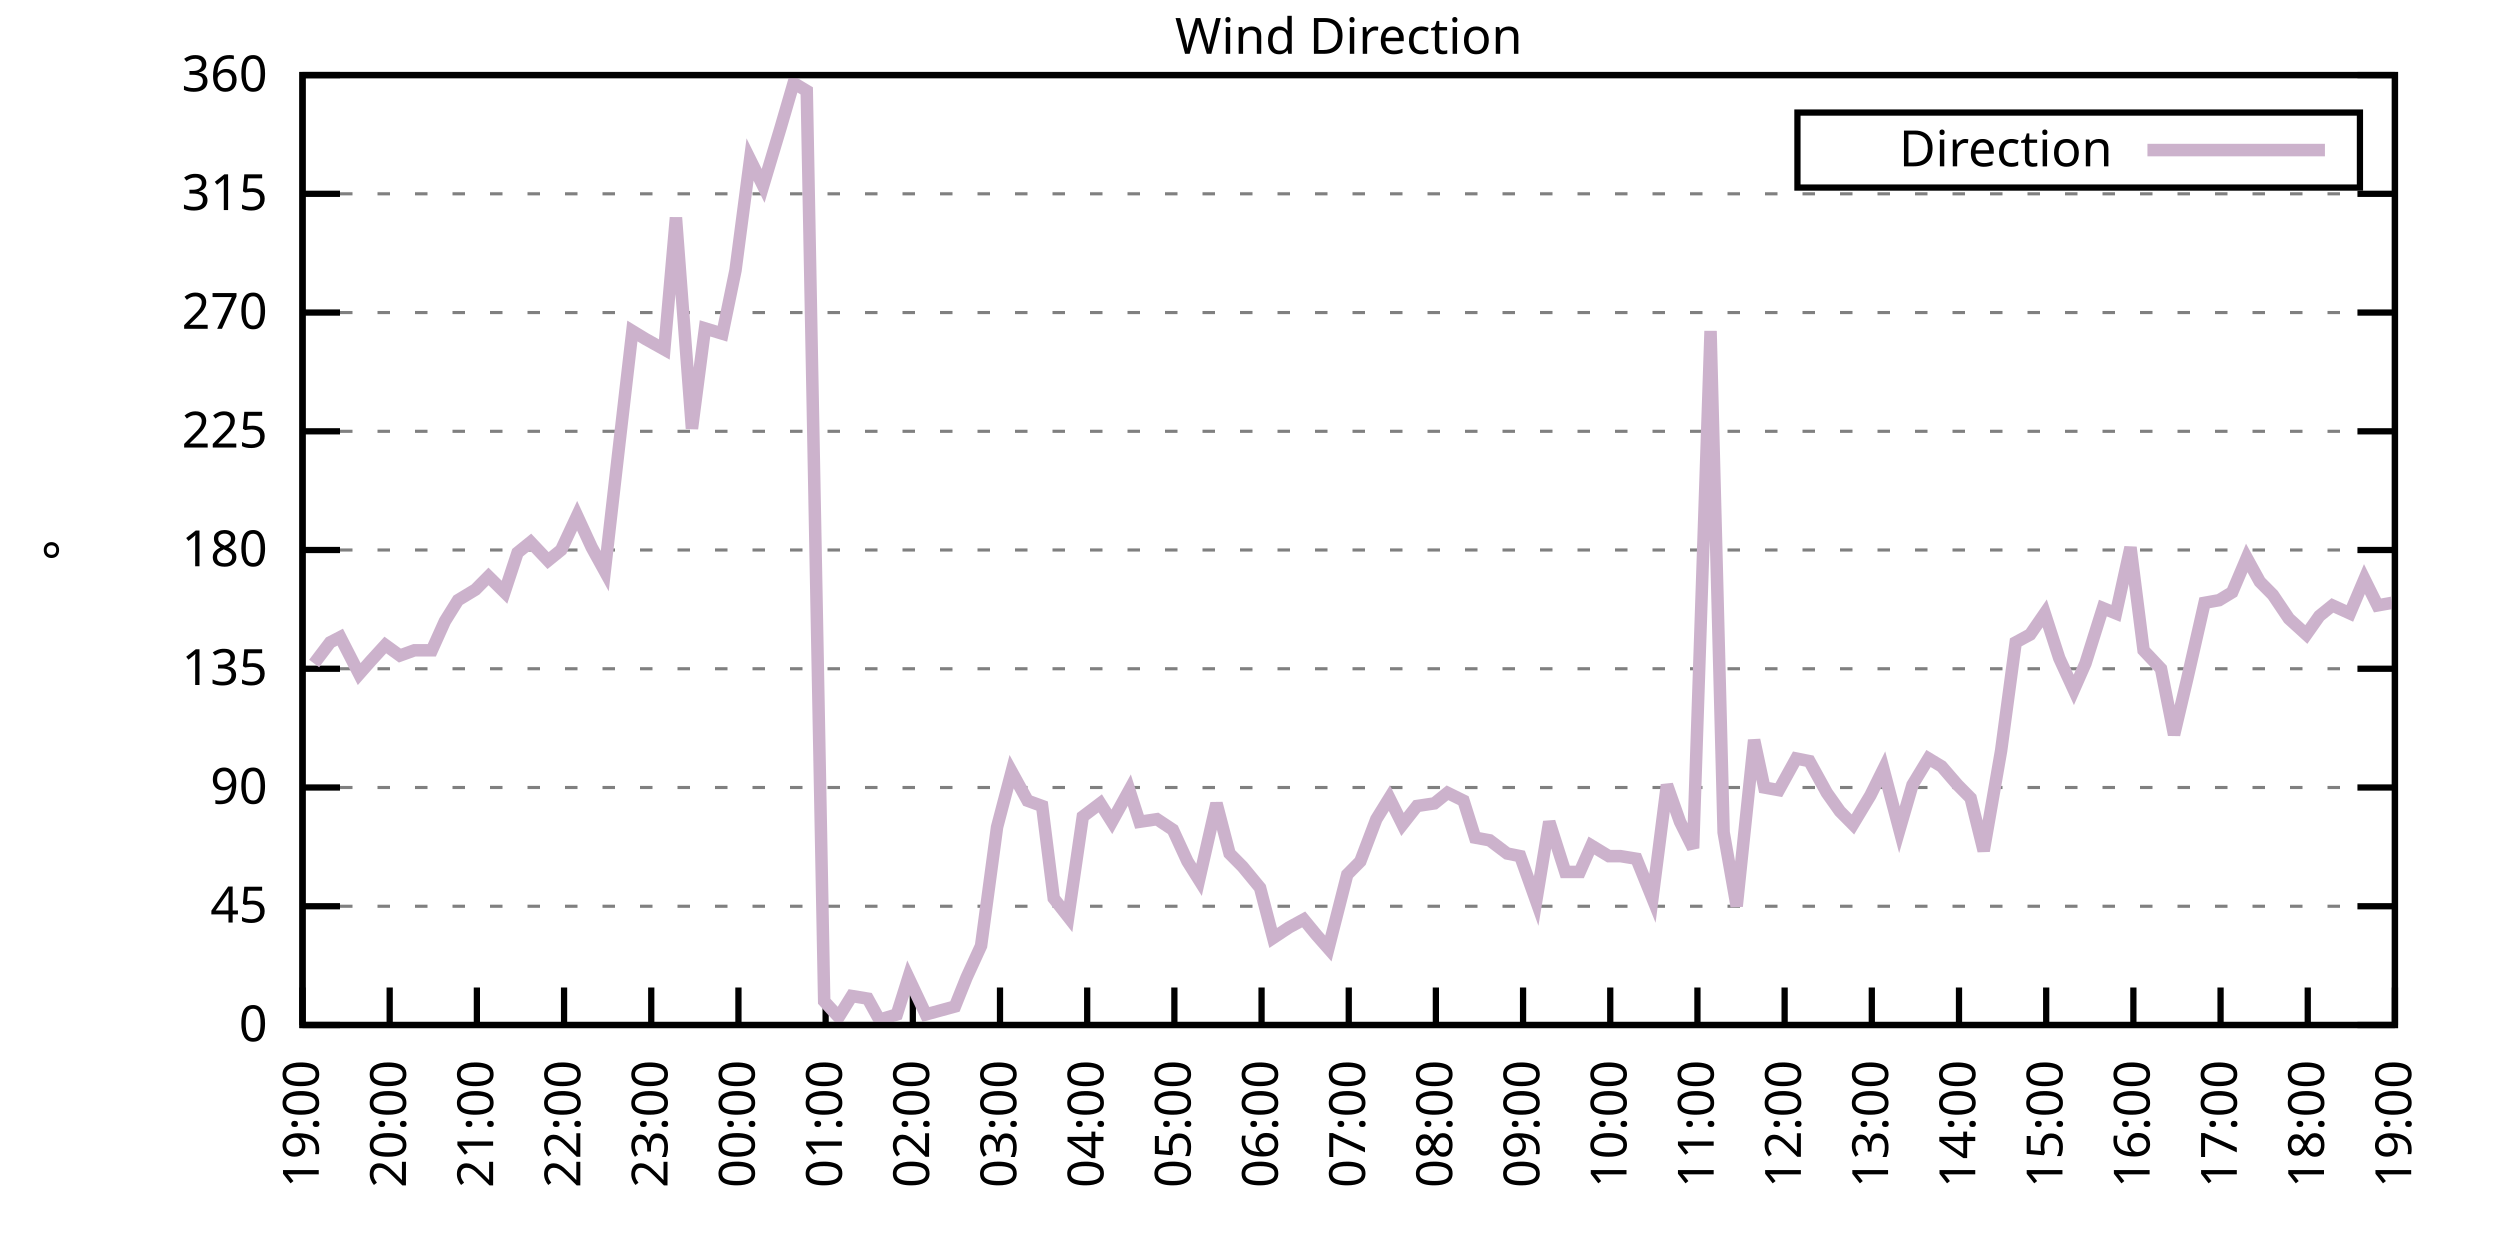
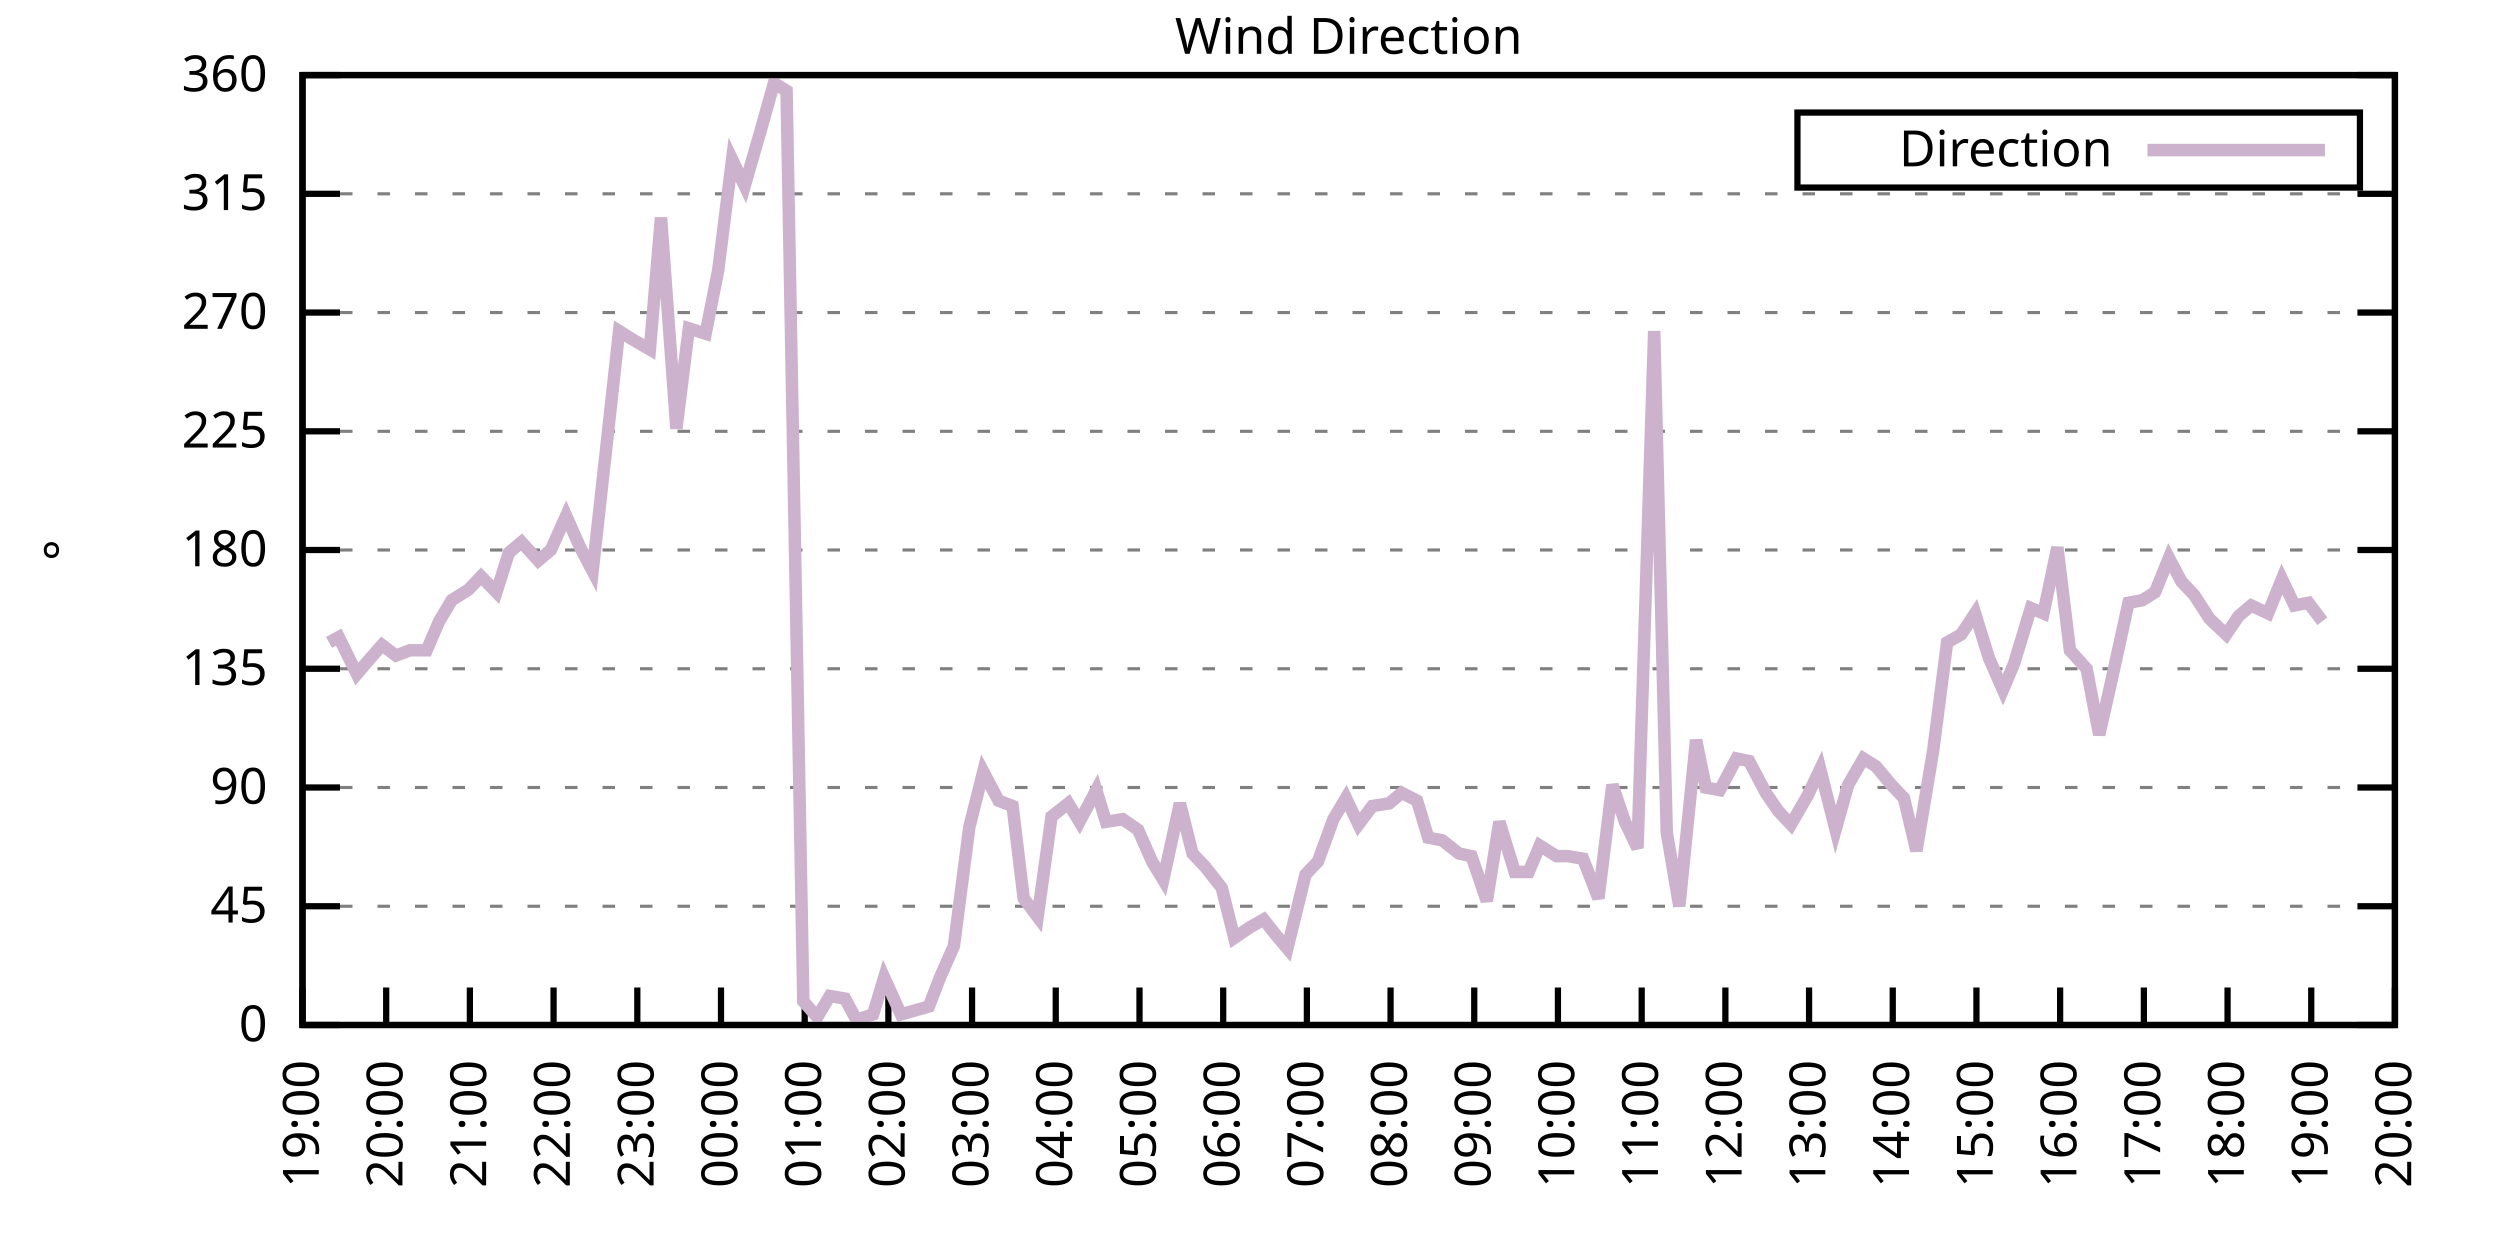
<svg xmlns="http://www.w3.org/2000/svg" xmlns:xlink="http://www.w3.org/1999/xlink" width="400" height="200" viewBox="0 0 400 200">
  <g id="gnuplot_canvas">
    <rect x="0" y="0" width="400" height="200" fill="none" />
    <defs>
      <circle id="gpDot" r="0.5" stroke-width="0.5" stroke="currentColor" />
      <path id="gpPt0" stroke-width="0.333" stroke="currentColor" d="M-1,0 h2 M0,-1 v2" />
      <path id="gpPt1" stroke-width="0.333" stroke="currentColor" d="M-1,-1 L1,1 M1,-1 L-1,1" />
      <path id="gpPt2" stroke-width="0.333" stroke="currentColor" d="M-1,0 L1,0 M0,-1 L0,1 M-1,-1 L1,1 M-1,1 L1,-1" />
      <rect id="gpPt3" stroke-width="0.333" stroke="currentColor" x="-1" y="-1" width="2" height="2" />
      <rect id="gpPt4" stroke-width="0.333" stroke="currentColor" fill="currentColor" x="-1" y="-1" width="2" height="2" />
      <circle id="gpPt5" stroke-width="0.333" stroke="currentColor" cx="0" cy="0" r="1" />
      <use xlink:href="#gpPt5" id="gpPt6" fill="currentColor" stroke="none" />
      <path id="gpPt7" stroke-width="0.333" stroke="currentColor" d="M0,-1.33 L-1.33,0.67 L1.33,0.67 z" />
      <use xlink:href="#gpPt7" id="gpPt8" fill="currentColor" stroke="none" />
      <use xlink:href="#gpPt7" id="gpPt9" stroke="currentColor" transform="rotate(180)" />
      <use xlink:href="#gpPt9" id="gpPt10" fill="currentColor" stroke="none" />
      <use xlink:href="#gpPt3" id="gpPt11" stroke="currentColor" transform="rotate(45)" />
      <use xlink:href="#gpPt11" id="gpPt12" fill="currentColor" stroke="none" />
      <path id="gpPt13" stroke-width="0.333" stroke="currentColor" d="M0,1.330 L1.265,0.411 L0.782,-1.067 L-0.782,-1.076 L-1.265,0.411 z" />
      <use xlink:href="#gpPt13" id="gpPt14" fill="currentColor" stroke="none" />
      <filter id="textbox" filterUnits="objectBoundingBox" x="0" y="0" height="1" width="1">
        <feFlood flood-color="white" flood-opacity="1" result="bgnd" />
        <feComposite in="SourceGraphic" in2="bgnd" operator="atop" />
      </filter>
      <filter id="greybox" filterUnits="objectBoundingBox" x="0" y="0" height="1" width="1">
        <feFlood flood-color="lightgrey" flood-opacity="1" result="grey" />
        <feComposite in="SourceGraphic" in2="grey" operator="atop" />
      </filter>
    </defs>
    <g fill="none" color="white" stroke="currentColor" stroke-width="1.00" stroke-linecap="butt" stroke-linejoin="miter">
</g>
    <g fill="none" color="black" stroke="currentColor" stroke-width="1.00" stroke-linecap="butt" stroke-linejoin="miter">
      <g stroke="none" shape-rendering="crispEdges">
        <polygon fill="rgb(255, 255, 255)" points="48.40,164.00 383.18,164.00 383.18,12.02 48.40,12.02 " />
      </g>
    </g>
    <g fill="none" color="black" stroke="currentColor" stroke-width="1.00" stroke-linecap="butt" stroke-linejoin="miter">
</g>
    <g fill="none" color="black" stroke="black" stroke-width="0.50" stroke-linecap="butt" stroke-linejoin="miter">
</g>
    <g fill="none" color="gray" stroke="currentColor" stroke-width="0.50" stroke-linecap="butt" stroke-linejoin="miter">
      <path stroke="gray" stroke-dasharray="2,4" class="gridline" d="M48.40,164.00 L383.19,164.00  " />
    </g>
    <g fill="none" color="gray" stroke="gray" stroke-width="1.00" stroke-linecap="butt" stroke-linejoin="miter">
</g>
    <g fill="none" color="black" stroke="currentColor" stroke-width="1.00" stroke-linecap="butt" stroke-linejoin="miter">
      <path stroke="black" d="M48.40,164.00 L54.40,164.00 M383.19,164.00 L377.19,164.00  " />
      <g transform="translate(42.80,166.60)" stroke="none" fill="black" font-family="Sans" font-size="8.00" text-anchor="end">
        <text>
          <tspan font-family="Sans"> 0</tspan>
        </text>
      </g>
    </g>
    <g fill="none" color="black" stroke="currentColor" stroke-width="1.00" stroke-linecap="butt" stroke-linejoin="miter">
</g>
    <g fill="none" color="black" stroke="black" stroke-width="0.50" stroke-linecap="butt" stroke-linejoin="miter">
</g>
    <g fill="none" color="gray" stroke="currentColor" stroke-width="0.50" stroke-linecap="butt" stroke-linejoin="miter">
      <path stroke="gray" stroke-dasharray="2,4" class="gridline" d="M48.40,145.00 L383.19,145.00  " />
    </g>
    <g fill="none" color="gray" stroke="gray" stroke-width="1.00" stroke-linecap="butt" stroke-linejoin="miter">
</g>
    <g fill="none" color="black" stroke="currentColor" stroke-width="1.00" stroke-linecap="butt" stroke-linejoin="miter">
      <path stroke="black" d="M48.40,145.00 L54.40,145.00 M383.19,145.00 L377.19,145.00  " />
      <g transform="translate(42.80,147.60)" stroke="none" fill="black" font-family="Sans" font-size="8.00" text-anchor="end">
        <text>
          <tspan font-family="Sans"> 45</tspan>
        </text>
      </g>
    </g>
    <g fill="none" color="black" stroke="currentColor" stroke-width="1.00" stroke-linecap="butt" stroke-linejoin="miter">
</g>
    <g fill="none" color="black" stroke="black" stroke-width="0.50" stroke-linecap="butt" stroke-linejoin="miter">
</g>
    <g fill="none" color="gray" stroke="currentColor" stroke-width="0.50" stroke-linecap="butt" stroke-linejoin="miter">
      <path stroke="gray" stroke-dasharray="2,4" class="gridline" d="M48.40,126.00 L383.19,126.00  " />
    </g>
    <g fill="none" color="gray" stroke="gray" stroke-width="1.00" stroke-linecap="butt" stroke-linejoin="miter">
</g>
    <g fill="none" color="black" stroke="currentColor" stroke-width="1.00" stroke-linecap="butt" stroke-linejoin="miter">
      <path stroke="black" d="M48.40,126.00 L54.40,126.00 M383.19,126.00 L377.19,126.00  " />
      <g transform="translate(42.80,128.60)" stroke="none" fill="black" font-family="Sans" font-size="8.00" text-anchor="end">
        <text>
          <tspan font-family="Sans"> 90</tspan>
        </text>
      </g>
    </g>
    <g fill="none" color="black" stroke="currentColor" stroke-width="1.00" stroke-linecap="butt" stroke-linejoin="miter">
</g>
    <g fill="none" color="black" stroke="black" stroke-width="0.50" stroke-linecap="butt" stroke-linejoin="miter">
</g>
    <g fill="none" color="gray" stroke="currentColor" stroke-width="0.50" stroke-linecap="butt" stroke-linejoin="miter">
      <path stroke="gray" stroke-dasharray="2,4" class="gridline" d="M48.40,107.00 L383.19,107.00  " />
    </g>
    <g fill="none" color="gray" stroke="gray" stroke-width="1.00" stroke-linecap="butt" stroke-linejoin="miter">
</g>
    <g fill="none" color="black" stroke="currentColor" stroke-width="1.00" stroke-linecap="butt" stroke-linejoin="miter">
      <path stroke="black" d="M48.40,107.00 L54.40,107.00 M383.19,107.00 L377.19,107.00  " />
      <g transform="translate(42.80,109.60)" stroke="none" fill="black" font-family="Sans" font-size="8.00" text-anchor="end">
        <text>
          <tspan font-family="Sans"> 135</tspan>
        </text>
      </g>
    </g>
    <g fill="none" color="black" stroke="currentColor" stroke-width="1.00" stroke-linecap="butt" stroke-linejoin="miter">
</g>
    <g fill="none" color="black" stroke="black" stroke-width="0.50" stroke-linecap="butt" stroke-linejoin="miter">
</g>
    <g fill="none" color="gray" stroke="currentColor" stroke-width="0.50" stroke-linecap="butt" stroke-linejoin="miter">
      <path stroke="gray" stroke-dasharray="2,4" class="gridline" d="M48.40,88.00 L383.19,88.00  " />
    </g>
    <g fill="none" color="gray" stroke="gray" stroke-width="1.00" stroke-linecap="butt" stroke-linejoin="miter">
</g>
    <g fill="none" color="black" stroke="currentColor" stroke-width="1.00" stroke-linecap="butt" stroke-linejoin="miter">
      <path stroke="black" d="M48.40,88.00 L54.40,88.00 M383.19,88.00 L377.19,88.00  " />
      <g transform="translate(42.80,90.60)" stroke="none" fill="black" font-family="Sans" font-size="8.00" text-anchor="end">
        <text>
          <tspan font-family="Sans"> 180</tspan>
        </text>
      </g>
    </g>
    <g fill="none" color="black" stroke="currentColor" stroke-width="1.00" stroke-linecap="butt" stroke-linejoin="miter">
</g>
    <g fill="none" color="black" stroke="black" stroke-width="0.50" stroke-linecap="butt" stroke-linejoin="miter">
</g>
    <g fill="none" color="gray" stroke="currentColor" stroke-width="0.50" stroke-linecap="butt" stroke-linejoin="miter">
      <path stroke="gray" stroke-dasharray="2,4" class="gridline" d="M48.40,69.01 L383.19,69.01  " />
    </g>
    <g fill="none" color="gray" stroke="gray" stroke-width="1.00" stroke-linecap="butt" stroke-linejoin="miter">
</g>
    <g fill="none" color="black" stroke="currentColor" stroke-width="1.00" stroke-linecap="butt" stroke-linejoin="miter">
      <path stroke="black" d="M48.40,69.01 L54.40,69.01 M383.19,69.01 L377.19,69.01  " />
      <g transform="translate(42.80,71.61)" stroke="none" fill="black" font-family="Sans" font-size="8.00" text-anchor="end">
        <text>
          <tspan font-family="Sans"> 225</tspan>
        </text>
      </g>
    </g>
    <g fill="none" color="black" stroke="currentColor" stroke-width="1.00" stroke-linecap="butt" stroke-linejoin="miter">
</g>
    <g fill="none" color="black" stroke="black" stroke-width="0.50" stroke-linecap="butt" stroke-linejoin="miter">
</g>
    <g fill="none" color="gray" stroke="currentColor" stroke-width="0.50" stroke-linecap="butt" stroke-linejoin="miter">
      <path stroke="gray" stroke-dasharray="2,4" class="gridline" d="M48.40,50.01 L383.19,50.01  " />
    </g>
    <g fill="none" color="gray" stroke="gray" stroke-width="1.00" stroke-linecap="butt" stroke-linejoin="miter">
</g>
    <g fill="none" color="black" stroke="currentColor" stroke-width="1.00" stroke-linecap="butt" stroke-linejoin="miter">
      <path stroke="black" d="M48.40,50.01 L54.40,50.01 M383.19,50.01 L377.19,50.01  " />
      <g transform="translate(42.80,52.61)" stroke="none" fill="black" font-family="Sans" font-size="8.00" text-anchor="end">
        <text>
          <tspan font-family="Sans"> 270</tspan>
        </text>
      </g>
    </g>
    <g fill="none" color="black" stroke="currentColor" stroke-width="1.00" stroke-linecap="butt" stroke-linejoin="miter">
</g>
    <g fill="none" color="black" stroke="black" stroke-width="0.50" stroke-linecap="butt" stroke-linejoin="miter">
</g>
    <g fill="none" color="gray" stroke="currentColor" stroke-width="0.50" stroke-linecap="butt" stroke-linejoin="miter">
      <path stroke="gray" stroke-dasharray="2,4" class="gridline" d="M48.40,31.01 L383.19,31.01  " />
    </g>
    <g fill="none" color="gray" stroke="gray" stroke-width="1.00" stroke-linecap="butt" stroke-linejoin="miter">
</g>
    <g fill="none" color="black" stroke="currentColor" stroke-width="1.00" stroke-linecap="butt" stroke-linejoin="miter">
      <path stroke="black" d="M48.40,31.01 L54.40,31.01 M383.19,31.01 L377.19,31.01  " />
      <g transform="translate(42.80,33.61)" stroke="none" fill="black" font-family="Sans" font-size="8.00" text-anchor="end">
        <text>
          <tspan font-family="Sans"> 315</tspan>
        </text>
      </g>
    </g>
    <g fill="none" color="black" stroke="currentColor" stroke-width="1.00" stroke-linecap="butt" stroke-linejoin="miter">
</g>
    <g fill="none" color="black" stroke="black" stroke-width="0.50" stroke-linecap="butt" stroke-linejoin="miter">
</g>
    <g fill="none" color="gray" stroke="currentColor" stroke-width="0.50" stroke-linecap="butt" stroke-linejoin="miter">
      <path stroke="gray" stroke-dasharray="2,4" class="gridline" d="M48.40,12.01 L383.19,12.01  " />
    </g>
    <g fill="none" color="gray" stroke="gray" stroke-width="1.00" stroke-linecap="butt" stroke-linejoin="miter">
</g>
    <g fill="none" color="black" stroke="currentColor" stroke-width="1.00" stroke-linecap="butt" stroke-linejoin="miter">
      <path stroke="black" d="M48.40,12.01 L54.40,12.01 M383.19,12.01 L377.19,12.01  " />
      <g transform="translate(42.80,14.61)" stroke="none" fill="black" font-family="Sans" font-size="8.00" text-anchor="end">
        <text>
          <tspan font-family="Sans"> 360</tspan>
        </text>
      </g>
    </g>
    <g fill="none" color="black" stroke="currentColor" stroke-width="1.00" stroke-linecap="butt" stroke-linejoin="miter">
      <path stroke="black" d="M48.40,164.00 L48.40,158.00  " />
      <g transform="translate(51.00,169.60) rotate(270.00)" stroke="none" fill="black" font-family="Sans" font-size="8.00" text-anchor="end">
        <text>
          <tspan font-family="Sans">19:00</tspan>
        </text>
      </g>
    </g>
    <g fill="none" color="black" stroke="currentColor" stroke-width="1.00" stroke-linecap="butt" stroke-linejoin="miter">
-       <path stroke="black" d="M62.35,164.00 L62.35,158.00  " />
-       <g transform="translate(64.95,169.60) rotate(270.00)" stroke="none" fill="black" font-family="Sans" font-size="8.00" text-anchor="end">
+       <path stroke="black" d="M61.79,164.00 L61.79,158.00  " />
+       <g transform="translate(64.39,169.60) rotate(270.00)" stroke="none" fill="black" font-family="Sans" font-size="8.00" text-anchor="end">
        <text>
          <tspan font-family="Sans">20:00</tspan>
        </text>
      </g>
    </g>
    <g fill="none" color="black" stroke="currentColor" stroke-width="1.00" stroke-linecap="butt" stroke-linejoin="miter">
-       <path stroke="black" d="M76.30,164.00 L76.30,158.00  " />
-       <g transform="translate(78.90,169.60) rotate(270.00)" stroke="none" fill="black" font-family="Sans" font-size="8.00" text-anchor="end">
+       <path stroke="black" d="M75.18,164.00 L75.18,158.00  " />
+       <g transform="translate(77.78,169.60) rotate(270.00)" stroke="none" fill="black" font-family="Sans" font-size="8.00" text-anchor="end">
        <text>
          <tspan font-family="Sans">21:00</tspan>
        </text>
      </g>
    </g>
    <g fill="none" color="black" stroke="currentColor" stroke-width="1.00" stroke-linecap="butt" stroke-linejoin="miter">
-       <path stroke="black" d="M90.25,164.00 L90.25,158.00  " />
-       <g transform="translate(92.85,169.60) rotate(270.00)" stroke="none" fill="black" font-family="Sans" font-size="8.00" text-anchor="end">
+       <path stroke="black" d="M88.57,164.00 L88.57,158.00  " />
+       <g transform="translate(91.17,169.60) rotate(270.00)" stroke="none" fill="black" font-family="Sans" font-size="8.00" text-anchor="end">
        <text>
          <tspan font-family="Sans">22:00</tspan>
        </text>
      </g>
    </g>
    <g fill="none" color="black" stroke="currentColor" stroke-width="1.00" stroke-linecap="butt" stroke-linejoin="miter">
-       <path stroke="black" d="M104.20,164.00 L104.20,158.00  " />
-       <g transform="translate(106.80,169.60) rotate(270.00)" stroke="none" fill="black" font-family="Sans" font-size="8.00" text-anchor="end">
+       <path stroke="black" d="M101.97,164.00 L101.97,158.00  " />
+       <g transform="translate(104.57,169.60) rotate(270.00)" stroke="none" fill="black" font-family="Sans" font-size="8.00" text-anchor="end">
        <text>
          <tspan font-family="Sans">23:00</tspan>
        </text>
      </g>
    </g>
    <g fill="none" color="black" stroke="currentColor" stroke-width="1.00" stroke-linecap="butt" stroke-linejoin="miter">
-       <path stroke="black" d="M118.15,164.00 L118.15,158.00  " />
-       <g transform="translate(120.75,169.60) rotate(270.00)" stroke="none" fill="black" font-family="Sans" font-size="8.00" text-anchor="end">
+       <path stroke="black" d="M115.36,164.00 L115.36,158.00  " />
+       <g transform="translate(117.96,169.60) rotate(270.00)" stroke="none" fill="black" font-family="Sans" font-size="8.00" text-anchor="end">
        <text>
          <tspan font-family="Sans">00:00</tspan>
        </text>
      </g>
    </g>
    <g fill="none" color="black" stroke="currentColor" stroke-width="1.00" stroke-linecap="butt" stroke-linejoin="miter">
-       <path stroke="black" d="M132.10,164.00 L132.10,158.00  " />
-       <g transform="translate(134.70,169.60) rotate(270.00)" stroke="none" fill="black" font-family="Sans" font-size="8.00" text-anchor="end">
+       <path stroke="black" d="M128.75,164.00 L128.75,158.00  " />
+       <g transform="translate(131.35,169.60) rotate(270.00)" stroke="none" fill="black" font-family="Sans" font-size="8.00" text-anchor="end">
        <text>
          <tspan font-family="Sans">01:00</tspan>
        </text>
      </g>
    </g>
    <g fill="none" color="black" stroke="currentColor" stroke-width="1.00" stroke-linecap="butt" stroke-linejoin="miter">
-       <path stroke="black" d="M146.05,164.00 L146.05,158.00  " />
-       <g transform="translate(148.65,169.60) rotate(270.00)" stroke="none" fill="black" font-family="Sans" font-size="8.00" text-anchor="end">
+       <path stroke="black" d="M142.14,164.00 L142.14,158.00  " />
+       <g transform="translate(144.74,169.60) rotate(270.00)" stroke="none" fill="black" font-family="Sans" font-size="8.00" text-anchor="end">
        <text>
          <tspan font-family="Sans">02:00</tspan>
        </text>
      </g>
    </g>
    <g fill="none" color="black" stroke="currentColor" stroke-width="1.00" stroke-linecap="butt" stroke-linejoin="miter">
-       <path stroke="black" d="M160.00,164.00 L160.00,158.00  " />
-       <g transform="translate(162.60,169.60) rotate(270.00)" stroke="none" fill="black" font-family="Sans" font-size="8.00" text-anchor="end">
+       <path stroke="black" d="M155.53,164.00 L155.53,158.00  " />
+       <g transform="translate(158.13,169.60) rotate(270.00)" stroke="none" fill="black" font-family="Sans" font-size="8.00" text-anchor="end">
        <text>
          <tspan font-family="Sans">03:00</tspan>
        </text>
      </g>
    </g>
    <g fill="none" color="black" stroke="currentColor" stroke-width="1.00" stroke-linecap="butt" stroke-linejoin="miter">
-       <path stroke="black" d="M173.95,164.00 L173.95,158.00  " />
-       <g transform="translate(176.55,169.60) rotate(270.00)" stroke="none" fill="black" font-family="Sans" font-size="8.00" text-anchor="end">
+       <path stroke="black" d="M168.92,164.00 L168.92,158.00  " />
+       <g transform="translate(171.52,169.60) rotate(270.00)" stroke="none" fill="black" font-family="Sans" font-size="8.00" text-anchor="end">
        <text>
          <tspan font-family="Sans">04:00</tspan>
        </text>
      </g>
    </g>
    <g fill="none" color="black" stroke="currentColor" stroke-width="1.00" stroke-linecap="butt" stroke-linejoin="miter">
-       <path stroke="black" d="M187.90,164.00 L187.90,158.00  " />
-       <g transform="translate(190.50,169.60) rotate(270.00)" stroke="none" fill="black" font-family="Sans" font-size="8.00" text-anchor="end">
+       <path stroke="black" d="M182.32,164.00 L182.32,158.00  " />
+       <g transform="translate(184.92,169.60) rotate(270.00)" stroke="none" fill="black" font-family="Sans" font-size="8.00" text-anchor="end">
        <text>
          <tspan font-family="Sans">05:00</tspan>
        </text>
      </g>
    </g>
    <g fill="none" color="black" stroke="currentColor" stroke-width="1.00" stroke-linecap="butt" stroke-linejoin="miter">
-       <path stroke="black" d="M201.85,164.00 L201.85,158.00  " />
-       <g transform="translate(204.45,169.60) rotate(270.00)" stroke="none" fill="black" font-family="Sans" font-size="8.00" text-anchor="end">
+       <path stroke="black" d="M195.71,164.00 L195.71,158.00  " />
+       <g transform="translate(198.31,169.60) rotate(270.00)" stroke="none" fill="black" font-family="Sans" font-size="8.00" text-anchor="end">
        <text>
          <tspan font-family="Sans">06:00</tspan>
        </text>
      </g>
    </g>
    <g fill="none" color="black" stroke="currentColor" stroke-width="1.00" stroke-linecap="butt" stroke-linejoin="miter">
-       <path stroke="black" d="M215.80,164.00 L215.80,158.00  " />
-       <g transform="translate(218.40,169.60) rotate(270.00)" stroke="none" fill="black" font-family="Sans" font-size="8.00" text-anchor="end">
+       <path stroke="black" d="M209.10,164.00 L209.10,158.00  " />
+       <g transform="translate(211.70,169.60) rotate(270.00)" stroke="none" fill="black" font-family="Sans" font-size="8.00" text-anchor="end">
        <text>
          <tspan font-family="Sans">07:00</tspan>
        </text>
      </g>
    </g>
    <g fill="none" color="black" stroke="currentColor" stroke-width="1.00" stroke-linecap="butt" stroke-linejoin="miter">
-       <path stroke="black" d="M229.74,164.00 L229.74,158.00  " />
-       <g transform="translate(232.34,169.60) rotate(270.00)" stroke="none" fill="black" font-family="Sans" font-size="8.00" text-anchor="end">
+       <path stroke="black" d="M222.49,164.00 L222.49,158.00  " />
+       <g transform="translate(225.09,169.60) rotate(270.00)" stroke="none" fill="black" font-family="Sans" font-size="8.00" text-anchor="end">
        <text>
          <tspan font-family="Sans">08:00</tspan>
        </text>
      </g>
    </g>
    <g fill="none" color="black" stroke="currentColor" stroke-width="1.00" stroke-linecap="butt" stroke-linejoin="miter">
-       <path stroke="black" d="M243.69,164.00 L243.69,158.00  " />
-       <g transform="translate(246.29,169.60) rotate(270.00)" stroke="none" fill="black" font-family="Sans" font-size="8.00" text-anchor="end">
+       <path stroke="black" d="M235.88,164.00 L235.88,158.00  " />
+       <g transform="translate(238.48,169.60) rotate(270.00)" stroke="none" fill="black" font-family="Sans" font-size="8.00" text-anchor="end">
        <text>
          <tspan font-family="Sans">09:00</tspan>
        </text>
      </g>
    </g>
    <g fill="none" color="black" stroke="currentColor" stroke-width="1.00" stroke-linecap="butt" stroke-linejoin="miter">
-       <path stroke="black" d="M257.64,164.00 L257.64,158.00  " />
-       <g transform="translate(260.24,169.60) rotate(270.00)" stroke="none" fill="black" font-family="Sans" font-size="8.00" text-anchor="end">
+       <path stroke="black" d="M249.27,164.00 L249.27,158.00  " />
+       <g transform="translate(251.87,169.60) rotate(270.00)" stroke="none" fill="black" font-family="Sans" font-size="8.00" text-anchor="end">
        <text>
          <tspan font-family="Sans">10:00</tspan>
        </text>
      </g>
    </g>
    <g fill="none" color="black" stroke="currentColor" stroke-width="1.00" stroke-linecap="butt" stroke-linejoin="miter">
-       <path stroke="black" d="M271.59,164.00 L271.59,158.00  " />
-       <g transform="translate(274.19,169.60) rotate(270.00)" stroke="none" fill="black" font-family="Sans" font-size="8.00" text-anchor="end">
+       <path stroke="black" d="M262.67,164.00 L262.67,158.00  " />
+       <g transform="translate(265.27,169.60) rotate(270.00)" stroke="none" fill="black" font-family="Sans" font-size="8.00" text-anchor="end">
        <text>
          <tspan font-family="Sans">11:00</tspan>
        </text>
      </g>
    </g>
    <g fill="none" color="black" stroke="currentColor" stroke-width="1.00" stroke-linecap="butt" stroke-linejoin="miter">
-       <path stroke="black" d="M285.54,164.00 L285.54,158.00  " />
-       <g transform="translate(288.14,169.60) rotate(270.00)" stroke="none" fill="black" font-family="Sans" font-size="8.00" text-anchor="end">
+       <path stroke="black" d="M276.06,164.00 L276.06,158.00  " />
+       <g transform="translate(278.66,169.60) rotate(270.00)" stroke="none" fill="black" font-family="Sans" font-size="8.00" text-anchor="end">
        <text>
          <tspan font-family="Sans">12:00</tspan>
        </text>
      </g>
    </g>
    <g fill="none" color="black" stroke="currentColor" stroke-width="1.00" stroke-linecap="butt" stroke-linejoin="miter">
-       <path stroke="black" d="M299.49,164.00 L299.49,158.00  " />
-       <g transform="translate(302.09,169.60) rotate(270.00)" stroke="none" fill="black" font-family="Sans" font-size="8.00" text-anchor="end">
+       <path stroke="black" d="M289.45,164.00 L289.45,158.00  " />
+       <g transform="translate(292.05,169.60) rotate(270.00)" stroke="none" fill="black" font-family="Sans" font-size="8.00" text-anchor="end">
        <text>
          <tspan font-family="Sans">13:00</tspan>
        </text>
      </g>
    </g>
    <g fill="none" color="black" stroke="currentColor" stroke-width="1.00" stroke-linecap="butt" stroke-linejoin="miter">
-       <path stroke="black" d="M313.44,164.00 L313.44,158.00  " />
-       <g transform="translate(316.04,169.60) rotate(270.00)" stroke="none" fill="black" font-family="Sans" font-size="8.00" text-anchor="end">
+       <path stroke="black" d="M302.84,164.00 L302.84,158.00  " />
+       <g transform="translate(305.44,169.60) rotate(270.00)" stroke="none" fill="black" font-family="Sans" font-size="8.00" text-anchor="end">
        <text>
          <tspan font-family="Sans">14:00</tspan>
        </text>
      </g>
    </g>
    <g fill="none" color="black" stroke="currentColor" stroke-width="1.00" stroke-linecap="butt" stroke-linejoin="miter">
-       <path stroke="black" d="M327.39,164.00 L327.39,158.00  " />
-       <g transform="translate(329.99,169.60) rotate(270.00)" stroke="none" fill="black" font-family="Sans" font-size="8.00" text-anchor="end">
+       <path stroke="black" d="M316.23,164.00 L316.23,158.00  " />
+       <g transform="translate(318.83,169.60) rotate(270.00)" stroke="none" fill="black" font-family="Sans" font-size="8.00" text-anchor="end">
        <text>
          <tspan font-family="Sans">15:00</tspan>
        </text>
      </g>
    </g>
    <g fill="none" color="black" stroke="currentColor" stroke-width="1.00" stroke-linecap="butt" stroke-linejoin="miter">
-       <path stroke="black" d="M341.34,164.00 L341.34,158.00  " />
-       <g transform="translate(343.94,169.60) rotate(270.00)" stroke="none" fill="black" font-family="Sans" font-size="8.00" text-anchor="end">
+       <path stroke="black" d="M329.62,164.00 L329.62,158.00  " />
+       <g transform="translate(332.22,169.60) rotate(270.00)" stroke="none" fill="black" font-family="Sans" font-size="8.00" text-anchor="end">
        <text>
          <tspan font-family="Sans">16:00</tspan>
        </text>
      </g>
    </g>
    <g fill="none" color="black" stroke="currentColor" stroke-width="1.00" stroke-linecap="butt" stroke-linejoin="miter">
-       <path stroke="black" d="M355.29,164.00 L355.29,158.00  " />
-       <g transform="translate(357.89,169.60) rotate(270.00)" stroke="none" fill="black" font-family="Sans" font-size="8.00" text-anchor="end">
+       <path stroke="black" d="M343.02,164.00 L343.02,158.00  " />
+       <g transform="translate(345.62,169.60) rotate(270.00)" stroke="none" fill="black" font-family="Sans" font-size="8.00" text-anchor="end">
        <text>
          <tspan font-family="Sans">17:00</tspan>
        </text>
      </g>
    </g>
    <g fill="none" color="black" stroke="currentColor" stroke-width="1.00" stroke-linecap="butt" stroke-linejoin="miter">
-       <path stroke="black" d="M369.24,164.00 L369.24,158.00  " />
-       <g transform="translate(371.84,169.60) rotate(270.00)" stroke="none" fill="black" font-family="Sans" font-size="8.00" text-anchor="end">
+       <path stroke="black" d="M356.41,164.00 L356.41,158.00  " />
+       <g transform="translate(359.01,169.60) rotate(270.00)" stroke="none" fill="black" font-family="Sans" font-size="8.00" text-anchor="end">
        <text>
          <tspan font-family="Sans">18:00</tspan>
+         </text>
+       </g>
+     </g>
+     <g fill="none" color="black" stroke="currentColor" stroke-width="1.00" stroke-linecap="butt" stroke-linejoin="miter">
+       <path stroke="black" d="M369.80,164.00 L369.80,158.00  " />
+       <g transform="translate(372.40,169.60) rotate(270.00)" stroke="none" fill="black" font-family="Sans" font-size="8.00" text-anchor="end">
+         <text>
+           <tspan font-family="Sans">19:00</tspan>
        </text>
      </g>
    </g>
    <g fill="none" color="black" stroke="currentColor" stroke-width="1.00" stroke-linecap="butt" stroke-linejoin="miter">
      <path stroke="black" d="M383.19,164.00 L383.19,158.00  " />
      <g transform="translate(385.79,169.60) rotate(270.00)" stroke="none" fill="black" font-family="Sans" font-size="8.00" text-anchor="end">
        <text>
-           <tspan font-family="Sans">19:00</tspan>
+           <tspan font-family="Sans">20:00</tspan>
        </text>
      </g>
    </g>
    <g fill="none" color="black" stroke="currentColor" stroke-width="1.00" stroke-linecap="butt" stroke-linejoin="miter">
</g>
    <g fill="none" color="black" stroke="currentColor" stroke-width="1.00" stroke-linecap="butt" stroke-linejoin="miter">
      <path stroke="black" d="M48.40,12.01 L48.40,164.00 L383.19,164.00 L383.19,12.01 L48.40,12.01 Z  " />
    </g>
    <g fill="none" color="black" stroke="currentColor" stroke-width="1.00" stroke-linecap="butt" stroke-linejoin="miter">
</g>
    <g fill="none" color="black" stroke="currentColor" stroke-width="1.00" stroke-linecap="butt" stroke-linejoin="miter">
      <path stroke="black" d="M287.59,30.01 L287.59,18.01 L377.59,18.01 L377.59,30.01 L287.59,30.01 Z  " />
    </g>
    <g id="Wind_direction_plot_1">
      <g fill="none" color="white" stroke="black" stroke-width="2.00" stroke-linecap="butt" stroke-linejoin="miter">
</g>
      <g fill="none" color="black" stroke="currentColor" stroke-width="2.00" stroke-linecap="butt" stroke-linejoin="miter">
        <g transform="translate(337.99,26.61)" stroke="none" fill="black" font-family="Sans" font-size="8.00" text-anchor="end">
          <text>
            <tspan font-family="Sans">Direction</tspan>
          </text>
        </g>
      </g>
      <g fill="none" color="black" stroke="currentColor" stroke-width="2.00" stroke-linecap="butt" stroke-linejoin="miter">
-         <path stroke="rgb(204, 178, 204)" d="M343.59,24.01 L371.99,24.01 M50.26,106.16 L52.82,102.78 L54.44,101.94 L57.47,107.85 L59.33,105.74 L61.65,103.20   L63.98,104.89 L66.30,104.05 L69.09,104.05 L71.18,99.40 L73.28,96.03 L76.07,94.34 L78.16,92.23 L80.72,94.76   L82.81,88.43 L84.90,86.74 L87.69,89.69 L89.78,88.00 L92.34,82.52 L94.67,87.58 L96.76,91.38 L99.08,71.12   L101.18,52.96 L103.27,54.23 L106.29,55.92 L108.15,34.81 L110.71,68.58 L112.80,52.54 L115.59,53.39 L117.68,43.25   L120.01,25.52 L122.10,29.74 L124.89,20.45 L126.98,13.28 L129.08,14.54 L131.87,160.20 L134.19,162.73 L136.28,159.36   L138.84,159.78 L140.70,163.16 L143.49,162.31 L145.35,156.40 L148.14,162.31 L152.79,161.04 L154.65,156.40 L156.97,151.33   L159.53,132.34 L161.86,123.47 L164.41,128.11 L166.74,128.96 L168.60,143.73 L170.92,146.69 L173.25,130.65 L176.04,128.54   L177.90,131.49 L180.69,126.42 L182.32,131.49 L185.11,131.07 L187.66,132.76 L189.99,137.82 L191.85,140.78 L194.64,128.54   L196.73,136.56 L198.82,138.67 L201.61,142.05 L203.71,150.07 L206.26,148.38 L208.59,147.11 L210.68,149.65 L212.54,151.76   L215.56,139.93 L217.65,137.82 L220.21,131.07 L222.30,127.69 L224.40,131.91 L226.72,128.96 L229.51,128.54 L231.60,126.85   L234.16,128.11 L236.02,134.02 L238.35,134.45 L241.14,136.56 L243.23,136.98 L245.79,144.16 L247.88,131.49 L250.44,139.51   L252.76,139.51 L254.62,135.29 L257.41,136.98 L259.27,136.98 L261.83,137.40 L264.39,143.73 L266.71,125.58 L268.80,131.49   L270.90,135.71 L273.69,52.96 L275.78,133.18 L277.87,145.00 L280.66,118.40 L282.29,126.00 L284.61,126.42 L287.40,121.36   L289.50,121.78 L292.29,126.85 L294.38,129.80 L296.47,131.91 L299.26,127.27 L301.35,123.05 L303.91,132.76 L306.00,125.58   L308.56,121.36 L310.65,122.62 L313.21,125.58 L315.30,127.69 L317.39,136.14 L320.18,120.09 L322.51,102.78 L324.83,101.52   L327.16,98.14 L329.48,105.31 L331.81,110.38 L333.67,106.16 L336.46,97.29 L338.55,98.14 L340.88,87.58 L342.97,104.05   L345.76,107.00 L347.85,117.56 L349.94,108.69 L352.73,96.45 L355.06,96.03 L357.15,94.76 L359.48,89.27 L361.57,93.07   L363.66,95.18 L366.22,98.98 L369.01,101.52 L371.10,98.56 L373.19,96.87 L375.98,98.14 L378.31,92.65 L380.40,96.87   L382.73,96.45  " />
+         <path stroke="rgb(204, 178, 204)" d="M343.59,24.01 L371.99,24.01 M52.64,102.78 L54.20,101.94 L57.10,107.85 L58.89,105.74 L61.12,103.20 L63.35,104.89   L65.59,104.05 L68.26,104.05 L70.27,99.40 L72.28,96.03 L74.96,94.34 L76.97,92.23 L79.42,94.76 L81.43,88.43   L83.44,86.74 L86.12,89.69 L88.13,88.00 L90.58,82.52 L92.82,87.58 L94.82,91.38 L97.06,71.12 L99.06,52.96   L101.07,54.23 L103.98,55.92 L105.76,34.81 L108.22,68.58 L110.22,52.54 L112.90,53.39 L114.91,43.25 L117.14,25.52   L119.15,29.74 L121.83,20.45 L123.84,13.28 L125.85,14.54 L128.53,160.20 L130.76,162.73 L132.77,159.36 L135.22,159.78   L137.01,163.16 L139.69,162.31 L141.47,156.40 L144.15,162.31 L148.61,161.04 L150.40,156.40 L152.63,151.33 L155.09,132.34   L157.32,123.47 L159.77,128.11 L162.01,128.96 L163.79,143.73 L166.02,146.69 L168.25,130.65 L170.93,128.54 L172.72,131.49   L175.40,126.42 L176.96,131.49 L179.64,131.07 L182.09,132.76 L184.32,137.82 L186.11,140.78 L188.79,128.54 L190.80,136.56   L192.81,138.67 L195.48,142.05 L197.49,150.07 L199.95,148.38 L202.18,147.11 L204.19,149.65 L205.97,151.76 L208.88,139.93   L210.88,137.82 L213.34,131.07 L215.35,127.69 L217.36,131.91 L219.59,128.96 L222.27,128.54 L224.28,126.85 L226.73,128.11   L228.52,134.02 L230.75,134.45 L233.43,136.56 L235.44,136.98 L237.89,144.16 L239.90,131.49 L242.36,139.51 L244.59,139.51   L246.37,135.29 L249.05,136.98 L250.84,136.98 L253.29,137.40 L255.75,143.73 L257.98,125.58 L259.99,131.49 L262.00,135.71   L264.67,52.96 L266.68,133.18 L268.69,145.00 L271.37,118.40 L272.93,126.00 L275.16,126.42 L277.84,121.36 L279.85,121.78   L282.53,126.85 L284.54,129.80 L286.55,131.91 L289.23,127.27 L291.23,123.05 L293.69,132.76 L295.70,125.58 L298.15,121.36   L300.16,122.62 L302.62,125.58 L304.63,127.69 L306.63,136.14 L309.31,120.09 L311.54,102.78 L313.78,101.52 L316.01,98.14   L318.24,105.31 L320.47,110.38 L322.26,106.16 L324.94,97.29 L326.95,98.14 L329.18,87.58 L331.19,104.05 L333.86,107.00   L335.87,117.56 L337.88,108.69 L340.56,96.45 L342.79,96.03 L344.80,94.76 L347.03,89.27 L349.04,93.07 L351.05,95.18   L353.51,98.98 L356.18,101.52 L358.19,98.56 L360.20,96.87 L362.88,98.14 L365.11,92.65 L367.12,96.87 L369.35,96.45   L371.58,99.40  " />
      </g>
    </g>
    <g fill="none" color="black" stroke="currentColor" stroke-width="2.00" stroke-linecap="butt" stroke-linejoin="miter">
</g>
    <g fill="none" color="black" stroke="black" stroke-width="1.00" stroke-linecap="butt" stroke-linejoin="miter">
</g>
    <g fill="none" color="black" stroke="currentColor" stroke-width="1.00" stroke-linecap="butt" stroke-linejoin="miter">
      <path stroke="black" d="M48.40,12.01 L48.40,164.00 L383.19,164.00 L383.19,12.01 L48.40,12.01 Z  " />
      <g transform="translate(12.80,88.01) rotate(270.00)" stroke="none" fill="black" font-family="Sans" font-size="8.00" text-anchor="middle">
        <text>
          <tspan font-family="Sans">°</tspan>
        </text>
      </g>
    </g>
    <g fill="none" color="black" stroke="currentColor" stroke-width="1.00" stroke-linecap="butt" stroke-linejoin="miter">
</g>
    <g fill="none" color="black" stroke="currentColor" stroke-width="1.00" stroke-linecap="butt" stroke-linejoin="miter">
      <g transform="translate(215.79,8.61)" stroke="none" fill="black" font-family="Sans" font-size="8.00" text-anchor="middle">
        <text>
          <tspan font-family="Sans">Wind Direction</tspan>
        </text>
      </g>
    </g>
    <g fill="none" color="black" stroke="currentColor" stroke-width="1.00" stroke-linecap="butt" stroke-linejoin="miter">
</g>
  </g>
</svg>
